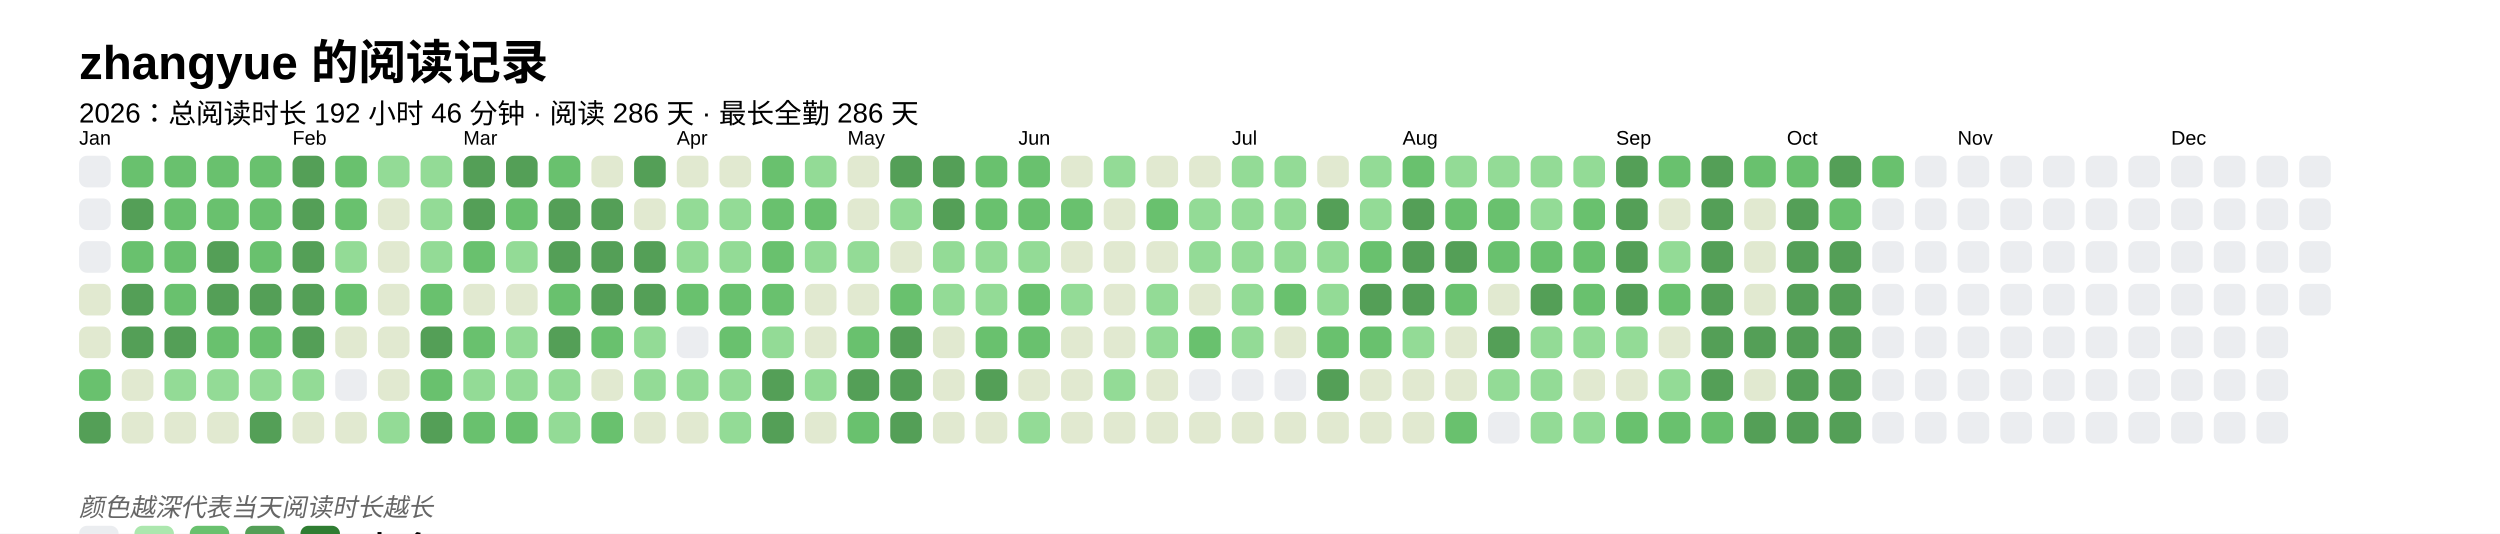
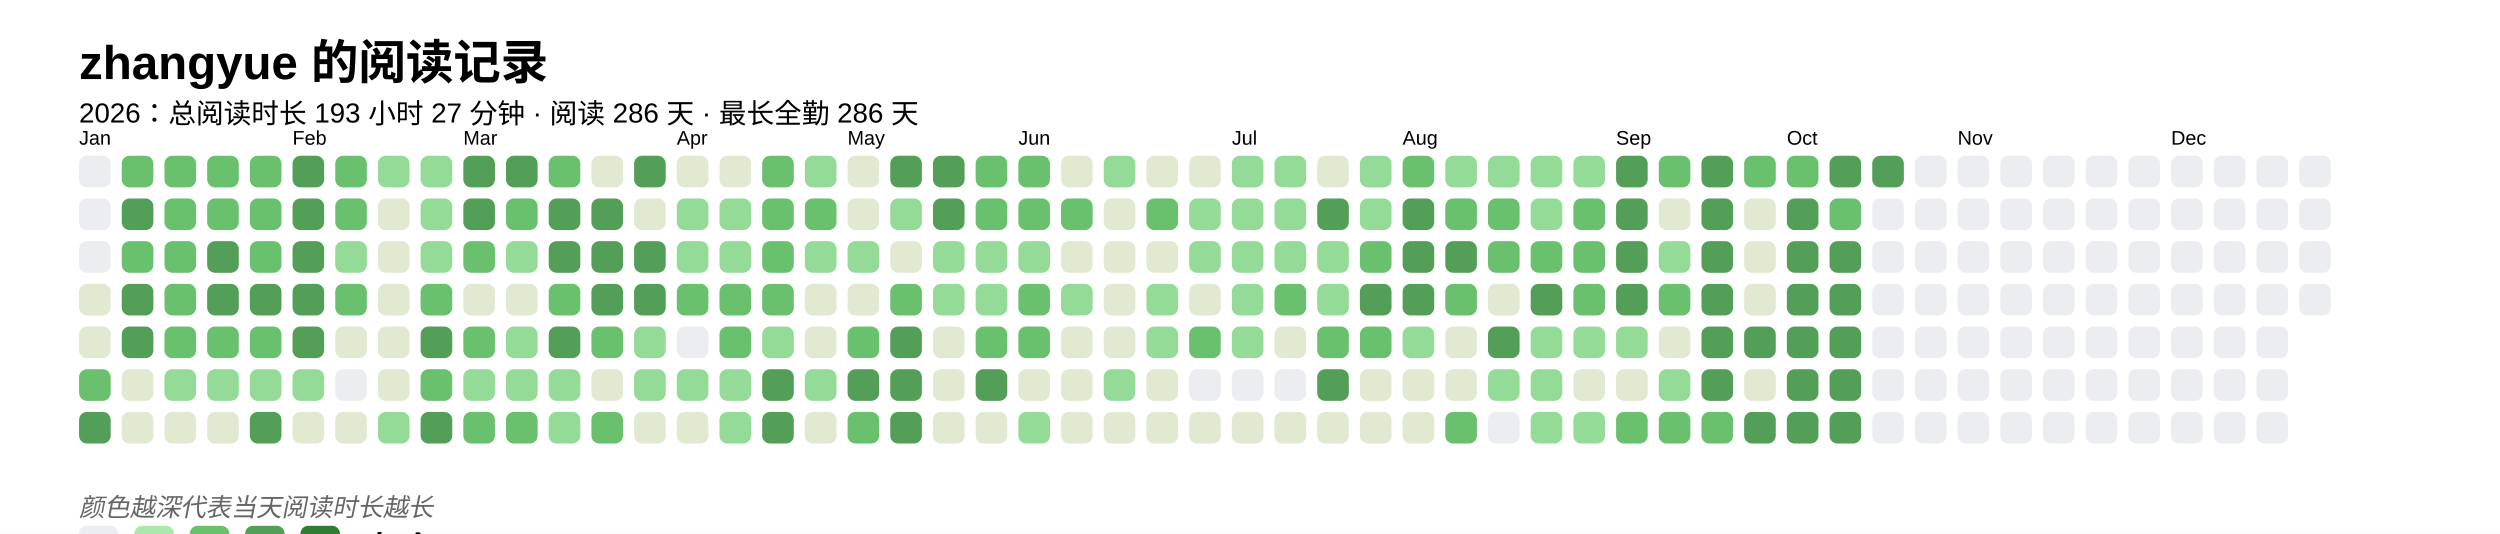
<svg xmlns="http://www.w3.org/2000/svg" baseProfile="full" height="67.5mm" version="1.1" viewBox="0,0,316.2,67.5" width="316.2mm">
  <defs />
  <rect fill="#FFFFFF" height="67.5" width="316.2" x="0" y="0" />
  <text fill="#000000" style="font-size:6px; font-family:Arial; font-weight:bold;" x="10" y="10">zhangyue 的阅读记录</text>
-   <text fill="#000000" style="font-size:3.5px; font-family:Arial;" x="10" y="15.5">2026：总阅读时长 192 小时 46 分钟 · 阅读 286 天 · 最长全勤 286 天</text>
+   <text fill="#000000" style="font-size:3.5px; font-family:Arial;" x="10" y="15.5">2026：总阅读时长 193 小时 27 分钟 · 阅读 286 天 · 最长全勤 286 天</text>
  <text fill="#000000" style="font-size:2.5px; font-family:Arial" x="10" y="18.3">Jan</text>
  <rect fill="#EBEDF0" height="4" rx="1" ry="1" width="4" x="10" y="19.7" />
  <rect fill="#EBEDF0" height="4" rx="1" ry="1" width="4" x="10" y="25.1" />
  <rect fill="#EBEDF0" height="4" rx="1" ry="1" width="4" x="10" y="30.5" />
  <rect fill="#e1e9d0" height="4" rx="1" ry="1" width="4" x="10" y="35.9" />
  <rect fill="#e1e9d0" height="4" rx="1" ry="1" width="4" x="10" y="41.3" />
  <rect fill="#69C16E" height="4" rx="1" ry="1" width="4" x="10" y="46.7" />
  <rect fill="#549F57" height="4" rx="1" ry="1" width="4" x="10" y="52.1" />
  <rect fill="#69C16E" height="4" rx="1" ry="1" width="4" x="15.4" y="19.7" />
  <rect fill="#549F57" height="4" rx="1" ry="1" width="4" x="15.4" y="25.1" />
  <rect fill="#69C16E" height="4" rx="1" ry="1" width="4" x="15.4" y="30.5" />
  <rect fill="#549F57" height="4" rx="1" ry="1" width="4" x="15.4" y="35.9" />
  <rect fill="#549F57" height="4" rx="1" ry="1" width="4" x="15.4" y="41.3" />
  <rect fill="#e1e9d0" height="4" rx="1" ry="1" width="4" x="15.4" y="46.7" />
  <rect fill="#e1e9d0" height="4" rx="1" ry="1" width="4" x="15.4" y="52.1" />
  <rect fill="#69C16E" height="4" rx="1" ry="1" width="4" x="20.8" y="19.7" />
  <rect fill="#69C16E" height="4" rx="1" ry="1" width="4" x="20.8" y="25.1" />
  <rect fill="#69C16E" height="4" rx="1" ry="1" width="4" x="20.8" y="30.5" />
  <rect fill="#69C16E" height="4" rx="1" ry="1" width="4" x="20.8" y="35.9" />
-   <rect fill="#549F57" height="4" rx="1" ry="1" width="4" x="20.8" y="41.3" />
+   <rect fill="#69C16E" height="4" rx="1" ry="1" width="4" x="20.8" y="41.3" />
  <rect fill="#93db96" height="4" rx="1" ry="1" width="4" x="20.8" y="46.7" />
  <rect fill="#e1e9d0" height="4" rx="1" ry="1" width="4" x="20.8" y="52.1" />
  <rect fill="#69C16E" height="4" rx="1" ry="1" width="4" x="26.2" y="19.7" />
  <rect fill="#69C16E" height="4" rx="1" ry="1" width="4" x="26.2" y="25.1" />
  <rect fill="#549F57" height="4" rx="1" ry="1" width="4" x="26.2" y="30.5" />
  <rect fill="#549F57" height="4" rx="1" ry="1" width="4" x="26.2" y="35.9" />
  <rect fill="#69C16E" height="4" rx="1" ry="1" width="4" x="26.2" y="41.3" />
  <rect fill="#93db96" height="4" rx="1" ry="1" width="4" x="26.2" y="46.7" />
  <rect fill="#e1e9d0" height="4" rx="1" ry="1" width="4" x="26.2" y="52.1" />
  <rect fill="#69C16E" height="4" rx="1" ry="1" width="4" x="31.6" y="19.7" />
  <rect fill="#69C16E" height="4" rx="1" ry="1" width="4" x="31.6" y="25.1" />
  <rect fill="#69C16E" height="4" rx="1" ry="1" width="4" x="31.6" y="30.5" />
  <rect fill="#549F57" height="4" rx="1" ry="1" width="4" x="31.6" y="35.9" />
  <rect fill="#69C16E" height="4" rx="1" ry="1" width="4" x="31.6" y="41.3" />
  <rect fill="#93db96" height="4" rx="1" ry="1" width="4" x="31.6" y="46.7" />
  <rect fill="#549F57" height="4" rx="1" ry="1" width="4" x="31.6" y="52.1" />
  <text fill="#000000" style="font-size:2.5px; font-family:Arial" x="37.0" y="18.3">Feb</text>
  <rect fill="#549F57" height="4" rx="1" ry="1" width="4" x="37.0" y="19.7" />
  <rect fill="#549F57" height="4" rx="1" ry="1" width="4" x="37.0" y="25.1" />
  <rect fill="#549F57" height="4" rx="1" ry="1" width="4" x="37.0" y="30.5" />
  <rect fill="#549F57" height="4" rx="1" ry="1" width="4" x="37.0" y="35.9" />
  <rect fill="#549F57" height="4" rx="1" ry="1" width="4" x="37.0" y="41.3" />
  <rect fill="#93db96" height="4" rx="1" ry="1" width="4" x="37.0" y="46.7" />
  <rect fill="#e1e9d0" height="4" rx="1" ry="1" width="4" x="37.0" y="52.1" />
  <rect fill="#69C16E" height="4" rx="1" ry="1" width="4" x="42.4" y="19.7" />
  <rect fill="#69C16E" height="4" rx="1" ry="1" width="4" x="42.4" y="25.1" />
  <rect fill="#93db96" height="4" rx="1" ry="1" width="4" x="42.4" y="30.5" />
  <rect fill="#69C16E" height="4" rx="1" ry="1" width="4" x="42.4" y="35.9" />
  <rect fill="#e1e9d0" height="4" rx="1" ry="1" width="4" x="42.4" y="41.3" />
  <rect fill="#EBEDF0" height="4" rx="1" ry="1" width="4" x="42.4" y="46.7" />
  <rect fill="#e1e9d0" height="4" rx="1" ry="1" width="4" x="42.4" y="52.1" />
  <rect fill="#93db96" height="4" rx="1" ry="1" width="4" x="47.8" y="19.7" />
  <rect fill="#e1e9d0" height="4" rx="1" ry="1" width="4" x="47.8" y="25.1" />
  <rect fill="#e1e9d0" height="4" rx="1" ry="1" width="4" x="47.8" y="30.5" />
  <rect fill="#e1e9d0" height="4" rx="1" ry="1" width="4" x="47.8" y="35.9" />
  <rect fill="#e1e9d0" height="4" rx="1" ry="1" width="4" x="47.8" y="41.3" />
  <rect fill="#e1e9d0" height="4" rx="1" ry="1" width="4" x="47.8" y="46.7" />
  <rect fill="#93db96" height="4" rx="1" ry="1" width="4" x="47.8" y="52.1" />
  <rect fill="#93db96" height="4" rx="1" ry="1" width="4" x="53.2" y="19.7" />
  <rect fill="#93db96" height="4" rx="1" ry="1" width="4" x="53.2" y="25.1" />
  <rect fill="#93db96" height="4" rx="1" ry="1" width="4" x="53.2" y="30.5" />
  <rect fill="#69C16E" height="4" rx="1" ry="1" width="4" x="53.2" y="35.9" />
  <rect fill="#549F57" height="4" rx="1" ry="1" width="4" x="53.2" y="41.3" />
  <rect fill="#69C16E" height="4" rx="1" ry="1" width="4" x="53.2" y="46.7" />
  <rect fill="#549F57" height="4" rx="1" ry="1" width="4" x="53.2" y="52.1" />
  <text fill="#000000" style="font-size:2.5px; font-family:Arial" x="58.6" y="18.3">Mar</text>
  <rect fill="#549F57" height="4" rx="1" ry="1" width="4" x="58.6" y="19.7" />
  <rect fill="#549F57" height="4" rx="1" ry="1" width="4" x="58.6" y="25.1" />
  <rect fill="#69C16E" height="4" rx="1" ry="1" width="4" x="58.6" y="30.5" />
  <rect fill="#e1e9d0" height="4" rx="1" ry="1" width="4" x="58.6" y="35.9" />
  <rect fill="#69C16E" height="4" rx="1" ry="1" width="4" x="58.6" y="41.3" />
  <rect fill="#93db96" height="4" rx="1" ry="1" width="4" x="58.6" y="46.7" />
  <rect fill="#69C16E" height="4" rx="1" ry="1" width="4" x="58.6" y="52.1" />
  <rect fill="#549F57" height="4" rx="1" ry="1" width="4" x="64" y="19.7" />
  <rect fill="#69C16E" height="4" rx="1" ry="1" width="4" x="64" y="25.1" />
  <rect fill="#93db96" height="4" rx="1" ry="1" width="4" x="64" y="30.5" />
  <rect fill="#e1e9d0" height="4" rx="1" ry="1" width="4" x="64" y="35.9" />
  <rect fill="#93db96" height="4" rx="1" ry="1" width="4" x="64" y="41.3" />
  <rect fill="#93db96" height="4" rx="1" ry="1" width="4" x="64" y="46.7" />
  <rect fill="#69C16E" height="4" rx="1" ry="1" width="4" x="64" y="52.1" />
  <rect fill="#69C16E" height="4" rx="1" ry="1" width="4" x="69.4" y="19.7" />
  <rect fill="#549F57" height="4" rx="1" ry="1" width="4" x="69.4" y="25.1" />
  <rect fill="#549F57" height="4" rx="1" ry="1" width="4" x="69.4" y="30.5" />
  <rect fill="#69C16E" height="4" rx="1" ry="1" width="4" x="69.4" y="35.9" />
  <rect fill="#549F57" height="4" rx="1" ry="1" width="4" x="69.4" y="41.3" />
  <rect fill="#93db96" height="4" rx="1" ry="1" width="4" x="69.4" y="46.7" />
  <rect fill="#93db96" height="4" rx="1" ry="1" width="4" x="69.4" y="52.1" />
  <rect fill="#e1e9d0" height="4" rx="1" ry="1" width="4" x="74.8" y="19.7" />
  <rect fill="#549F57" height="4" rx="1" ry="1" width="4" x="74.8" y="25.1" />
  <rect fill="#549F57" height="4" rx="1" ry="1" width="4" x="74.8" y="30.5" />
  <rect fill="#549F57" height="4" rx="1" ry="1" width="4" x="74.8" y="35.9" />
  <rect fill="#69C16E" height="4" rx="1" ry="1" width="4" x="74.8" y="41.3" />
  <rect fill="#e1e9d0" height="4" rx="1" ry="1" width="4" x="74.8" y="46.7" />
  <rect fill="#69C16E" height="4" rx="1" ry="1" width="4" x="74.8" y="52.1" />
  <rect fill="#549F57" height="4" rx="1" ry="1" width="4" x="80.2" y="19.7" />
  <rect fill="#e1e9d0" height="4" rx="1" ry="1" width="4" x="80.2" y="25.1" />
  <rect fill="#549F57" height="4" rx="1" ry="1" width="4" x="80.2" y="30.5" />
  <rect fill="#549F57" height="4" rx="1" ry="1" width="4" x="80.2" y="35.9" />
  <rect fill="#93db96" height="4" rx="1" ry="1" width="4" x="80.2" y="41.3" />
  <rect fill="#93db96" height="4" rx="1" ry="1" width="4" x="80.2" y="46.7" />
  <rect fill="#e1e9d0" height="4" rx="1" ry="1" width="4" x="80.2" y="52.1" />
  <text fill="#000000" style="font-size:2.5px; font-family:Arial" x="85.6" y="18.3">Apr</text>
  <rect fill="#e1e9d0" height="4" rx="1" ry="1" width="4" x="85.6" y="19.7" />
  <rect fill="#93db96" height="4" rx="1" ry="1" width="4" x="85.6" y="25.1" />
  <rect fill="#93db96" height="4" rx="1" ry="1" width="4" x="85.6" y="30.5" />
  <rect fill="#69C16E" height="4" rx="1" ry="1" width="4" x="85.6" y="35.9" />
  <rect fill="#EBEDF0" height="4" rx="1" ry="1" width="4" x="85.6" y="41.3" />
  <rect fill="#93db96" height="4" rx="1" ry="1" width="4" x="85.6" y="46.7" />
  <rect fill="#e1e9d0" height="4" rx="1" ry="1" width="4" x="85.6" y="52.1" />
  <rect fill="#e1e9d0" height="4" rx="1" ry="1" width="4" x="91" y="19.7" />
  <rect fill="#93db96" height="4" rx="1" ry="1" width="4" x="91" y="25.1" />
  <rect fill="#93db96" height="4" rx="1" ry="1" width="4" x="91" y="30.5" />
  <rect fill="#69C16E" height="4" rx="1" ry="1" width="4" x="91" y="35.9" />
  <rect fill="#69C16E" height="4" rx="1" ry="1" width="4" x="91" y="41.3" />
  <rect fill="#93db96" height="4" rx="1" ry="1" width="4" x="91" y="46.7" />
  <rect fill="#93db96" height="4" rx="1" ry="1" width="4" x="91" y="52.1" />
  <rect fill="#69C16E" height="4" rx="1" ry="1" width="4" x="96.4" y="19.7" />
  <rect fill="#69C16E" height="4" rx="1" ry="1" width="4" x="96.4" y="25.1" />
  <rect fill="#69C16E" height="4" rx="1" ry="1" width="4" x="96.4" y="30.5" />
  <rect fill="#69C16E" height="4" rx="1" ry="1" width="4" x="96.4" y="35.9" />
  <rect fill="#93db96" height="4" rx="1" ry="1" width="4" x="96.4" y="41.3" />
  <rect fill="#549F57" height="4" rx="1" ry="1" width="4" x="96.4" y="46.7" />
  <rect fill="#549F57" height="4" rx="1" ry="1" width="4" x="96.4" y="52.1" />
  <rect fill="#93db96" height="4" rx="1" ry="1" width="4" x="101.8" y="19.7" />
  <rect fill="#69C16E" height="4" rx="1" ry="1" width="4" x="101.8" y="25.1" />
  <rect fill="#93db96" height="4" rx="1" ry="1" width="4" x="101.8" y="30.5" />
  <rect fill="#e1e9d0" height="4" rx="1" ry="1" width="4" x="101.8" y="35.9" />
  <rect fill="#e1e9d0" height="4" rx="1" ry="1" width="4" x="101.8" y="41.3" />
  <rect fill="#93db96" height="4" rx="1" ry="1" width="4" x="101.8" y="46.7" />
  <rect fill="#e1e9d0" height="4" rx="1" ry="1" width="4" x="101.8" y="52.1" />
  <text fill="#000000" style="font-size:2.5px; font-family:Arial" x="107.2" y="18.3">May</text>
  <rect fill="#e1e9d0" height="4" rx="1" ry="1" width="4" x="107.2" y="19.7" />
  <rect fill="#e1e9d0" height="4" rx="1" ry="1" width="4" x="107.2" y="25.1" />
  <rect fill="#93db96" height="4" rx="1" ry="1" width="4" x="107.2" y="30.5" />
  <rect fill="#e1e9d0" height="4" rx="1" ry="1" width="4" x="107.2" y="35.9" />
  <rect fill="#69C16E" height="4" rx="1" ry="1" width="4" x="107.2" y="41.3" />
  <rect fill="#549F57" height="4" rx="1" ry="1" width="4" x="107.2" y="46.7" />
  <rect fill="#69C16E" height="4" rx="1" ry="1" width="4" x="107.2" y="52.1" />
  <rect fill="#549F57" height="4" rx="1" ry="1" width="4" x="112.6" y="19.7" />
  <rect fill="#93db96" height="4" rx="1" ry="1" width="4" x="112.6" y="25.1" />
  <rect fill="#e1e9d0" height="4" rx="1" ry="1" width="4" x="112.6" y="30.5" />
  <rect fill="#69C16E" height="4" rx="1" ry="1" width="4" x="112.6" y="35.9" />
  <rect fill="#549F57" height="4" rx="1" ry="1" width="4" x="112.6" y="41.3" />
  <rect fill="#549F57" height="4" rx="1" ry="1" width="4" x="112.6" y="46.7" />
  <rect fill="#549F57" height="4" rx="1" ry="1" width="4" x="112.6" y="52.1" />
  <rect fill="#549F57" height="4" rx="1" ry="1" width="4" x="118" y="19.7" />
  <rect fill="#549F57" height="4" rx="1" ry="1" width="4" x="118" y="25.1" />
  <rect fill="#93db96" height="4" rx="1" ry="1" width="4" x="118" y="30.5" />
  <rect fill="#93db96" height="4" rx="1" ry="1" width="4" x="118" y="35.9" />
  <rect fill="#e1e9d0" height="4" rx="1" ry="1" width="4" x="118" y="41.3" />
  <rect fill="#e1e9d0" height="4" rx="1" ry="1" width="4" x="118" y="46.7" />
  <rect fill="#e1e9d0" height="4" rx="1" ry="1" width="4" x="118" y="52.1" />
  <rect fill="#69C16E" height="4" rx="1" ry="1" width="4" x="123.4" y="19.7" />
  <rect fill="#69C16E" height="4" rx="1" ry="1" width="4" x="123.4" y="25.1" />
  <rect fill="#93db96" height="4" rx="1" ry="1" width="4" x="123.4" y="30.5" />
  <rect fill="#93db96" height="4" rx="1" ry="1" width="4" x="123.4" y="35.9" />
  <rect fill="#69C16E" height="4" rx="1" ry="1" width="4" x="123.4" y="41.3" />
  <rect fill="#549F57" height="4" rx="1" ry="1" width="4" x="123.4" y="46.7" />
  <rect fill="#e1e9d0" height="4" rx="1" ry="1" width="4" x="123.4" y="52.1" />
  <text fill="#000000" style="font-size:2.5px; font-family:Arial" x="128.8" y="18.3">Jun</text>
  <rect fill="#69C16E" height="4" rx="1" ry="1" width="4" x="128.8" y="19.7" />
  <rect fill="#69C16E" height="4" rx="1" ry="1" width="4" x="128.8" y="25.1" />
  <rect fill="#93db96" height="4" rx="1" ry="1" width="4" x="128.8" y="30.5" />
  <rect fill="#69C16E" height="4" rx="1" ry="1" width="4" x="128.8" y="35.9" />
  <rect fill="#69C16E" height="4" rx="1" ry="1" width="4" x="128.8" y="41.3" />
  <rect fill="#e1e9d0" height="4" rx="1" ry="1" width="4" x="128.8" y="46.7" />
  <rect fill="#93db96" height="4" rx="1" ry="1" width="4" x="128.8" y="52.1" />
  <rect fill="#e1e9d0" height="4" rx="1" ry="1" width="4" x="134.2" y="19.7" />
  <rect fill="#69C16E" height="4" rx="1" ry="1" width="4" x="134.2" y="25.1" />
  <rect fill="#e1e9d0" height="4" rx="1" ry="1" width="4" x="134.2" y="30.5" />
  <rect fill="#93db96" height="4" rx="1" ry="1" width="4" x="134.2" y="35.9" />
  <rect fill="#e1e9d0" height="4" rx="1" ry="1" width="4" x="134.2" y="41.3" />
  <rect fill="#e1e9d0" height="4" rx="1" ry="1" width="4" x="134.2" y="46.7" />
  <rect fill="#e1e9d0" height="4" rx="1" ry="1" width="4" x="134.2" y="52.1" />
  <rect fill="#93db96" height="4" rx="1" ry="1" width="4" x="139.6" y="19.7" />
  <rect fill="#e1e9d0" height="4" rx="1" ry="1" width="4" x="139.6" y="25.1" />
  <rect fill="#e1e9d0" height="4" rx="1" ry="1" width="4" x="139.6" y="30.5" />
  <rect fill="#e1e9d0" height="4" rx="1" ry="1" width="4" x="139.6" y="35.9" />
  <rect fill="#e1e9d0" height="4" rx="1" ry="1" width="4" x="139.6" y="41.3" />
  <rect fill="#93db96" height="4" rx="1" ry="1" width="4" x="139.6" y="46.7" />
  <rect fill="#e1e9d0" height="4" rx="1" ry="1" width="4" x="139.6" y="52.1" />
  <rect fill="#e1e9d0" height="4" rx="1" ry="1" width="4" x="145" y="19.7" />
  <rect fill="#69C16E" height="4" rx="1" ry="1" width="4" x="145" y="25.1" />
  <rect fill="#e1e9d0" height="4" rx="1" ry="1" width="4" x="145" y="30.5" />
  <rect fill="#93db96" height="4" rx="1" ry="1" width="4" x="145" y="35.9" />
  <rect fill="#93db96" height="4" rx="1" ry="1" width="4" x="145" y="41.3" />
  <rect fill="#e1e9d0" height="4" rx="1" ry="1" width="4" x="145" y="46.7" />
  <rect fill="#e1e9d0" height="4" rx="1" ry="1" width="4" x="145" y="52.1" />
  <rect fill="#e1e9d0" height="4" rx="1" ry="1" width="4" x="150.4" y="19.7" />
  <rect fill="#93db96" height="4" rx="1" ry="1" width="4" x="150.4" y="25.1" />
  <rect fill="#93db96" height="4" rx="1" ry="1" width="4" x="150.4" y="30.5" />
  <rect fill="#e1e9d0" height="4" rx="1" ry="1" width="4" x="150.4" y="35.9" />
  <rect fill="#69C16E" height="4" rx="1" ry="1" width="4" x="150.4" y="41.3" />
  <rect fill="#EBEDF0" height="4" rx="1" ry="1" width="4" x="150.4" y="46.7" />
  <rect fill="#e1e9d0" height="4" rx="1" ry="1" width="4" x="150.4" y="52.1" />
  <text fill="#000000" style="font-size:2.5px; font-family:Arial" x="155.8" y="18.3">Jul</text>
  <rect fill="#93db96" height="4" rx="1" ry="1" width="4" x="155.8" y="19.7" />
  <rect fill="#93db96" height="4" rx="1" ry="1" width="4" x="155.8" y="25.1" />
  <rect fill="#93db96" height="4" rx="1" ry="1" width="4" x="155.8" y="30.5" />
  <rect fill="#93db96" height="4" rx="1" ry="1" width="4" x="155.8" y="35.9" />
  <rect fill="#93db96" height="4" rx="1" ry="1" width="4" x="155.8" y="41.3" />
  <rect fill="#EBEDF0" height="4" rx="1" ry="1" width="4" x="155.8" y="46.7" />
  <rect fill="#e1e9d0" height="4" rx="1" ry="1" width="4" x="155.8" y="52.1" />
  <rect fill="#93db96" height="4" rx="1" ry="1" width="4" x="161.2" y="19.7" />
  <rect fill="#93db96" height="4" rx="1" ry="1" width="4" x="161.2" y="25.1" />
  <rect fill="#93db96" height="4" rx="1" ry="1" width="4" x="161.2" y="30.5" />
  <rect fill="#69C16E" height="4" rx="1" ry="1" width="4" x="161.2" y="35.9" />
  <rect fill="#e1e9d0" height="4" rx="1" ry="1" width="4" x="161.2" y="41.3" />
  <rect fill="#EBEDF0" height="4" rx="1" ry="1" width="4" x="161.2" y="46.7" />
  <rect fill="#e1e9d0" height="4" rx="1" ry="1" width="4" x="161.2" y="52.1" />
  <rect fill="#e1e9d0" height="4" rx="1" ry="1" width="4" x="166.6" y="19.7" />
  <rect fill="#549F57" height="4" rx="1" ry="1" width="4" x="166.6" y="25.1" />
  <rect fill="#93db96" height="4" rx="1" ry="1" width="4" x="166.6" y="30.5" />
  <rect fill="#93db96" height="4" rx="1" ry="1" width="4" x="166.6" y="35.9" />
  <rect fill="#69C16E" height="4" rx="1" ry="1" width="4" x="166.6" y="41.3" />
  <rect fill="#549F57" height="4" rx="1" ry="1" width="4" x="166.6" y="46.7" />
  <rect fill="#e1e9d0" height="4" rx="1" ry="1" width="4" x="166.6" y="52.1" />
  <rect fill="#93db96" height="4" rx="1" ry="1" width="4" x="172" y="19.7" />
  <rect fill="#93db96" height="4" rx="1" ry="1" width="4" x="172" y="25.1" />
  <rect fill="#69C16E" height="4" rx="1" ry="1" width="4" x="172" y="30.5" />
  <rect fill="#549F57" height="4" rx="1" ry="1" width="4" x="172" y="35.9" />
  <rect fill="#69C16E" height="4" rx="1" ry="1" width="4" x="172" y="41.3" />
  <rect fill="#e1e9d0" height="4" rx="1" ry="1" width="4" x="172" y="46.7" />
  <rect fill="#e1e9d0" height="4" rx="1" ry="1" width="4" x="172" y="52.1" />
  <text fill="#000000" style="font-size:2.5px; font-family:Arial" x="177.4" y="18.3">Aug</text>
  <rect fill="#69C16E" height="4" rx="1" ry="1" width="4" x="177.4" y="19.7" />
  <rect fill="#549F57" height="4" rx="1" ry="1" width="4" x="177.4" y="25.1" />
  <rect fill="#549F57" height="4" rx="1" ry="1" width="4" x="177.4" y="30.5" />
  <rect fill="#549F57" height="4" rx="1" ry="1" width="4" x="177.4" y="35.9" />
  <rect fill="#93db96" height="4" rx="1" ry="1" width="4" x="177.4" y="41.3" />
  <rect fill="#e1e9d0" height="4" rx="1" ry="1" width="4" x="177.4" y="46.7" />
  <rect fill="#e1e9d0" height="4" rx="1" ry="1" width="4" x="177.4" y="52.1" />
  <rect fill="#93db96" height="4" rx="1" ry="1" width="4" x="182.8" y="19.7" />
  <rect fill="#69C16E" height="4" rx="1" ry="1" width="4" x="182.8" y="25.1" />
  <rect fill="#549F57" height="4" rx="1" ry="1" width="4" x="182.8" y="30.5" />
  <rect fill="#69C16E" height="4" rx="1" ry="1" width="4" x="182.8" y="35.9" />
  <rect fill="#e1e9d0" height="4" rx="1" ry="1" width="4" x="182.8" y="41.3" />
  <rect fill="#e1e9d0" height="4" rx="1" ry="1" width="4" x="182.8" y="46.7" />
  <rect fill="#69C16E" height="4" rx="1" ry="1" width="4" x="182.8" y="52.1" />
  <rect fill="#93db96" height="4" rx="1" ry="1" width="4" x="188.2" y="19.7" />
  <rect fill="#69C16E" height="4" rx="1" ry="1" width="4" x="188.2" y="25.1" />
  <rect fill="#69C16E" height="4" rx="1" ry="1" width="4" x="188.2" y="30.5" />
  <rect fill="#e1e9d0" height="4" rx="1" ry="1" width="4" x="188.2" y="35.9" />
  <rect fill="#549F57" height="4" rx="1" ry="1" width="4" x="188.2" y="41.3" />
  <rect fill="#93db96" height="4" rx="1" ry="1" width="4" x="188.2" y="46.7" />
  <rect fill="#EBEDF0" height="4" rx="1" ry="1" width="4" x="188.2" y="52.1" />
  <rect fill="#93db96" height="4" rx="1" ry="1" width="4" x="193.6" y="19.7" />
  <rect fill="#93db96" height="4" rx="1" ry="1" width="4" x="193.6" y="25.1" />
  <rect fill="#69C16E" height="4" rx="1" ry="1" width="4" x="193.6" y="30.5" />
  <rect fill="#549F57" height="4" rx="1" ry="1" width="4" x="193.6" y="35.9" />
  <rect fill="#93db96" height="4" rx="1" ry="1" width="4" x="193.6" y="41.3" />
  <rect fill="#93db96" height="4" rx="1" ry="1" width="4" x="193.6" y="46.7" />
  <rect fill="#93db96" height="4" rx="1" ry="1" width="4" x="193.6" y="52.1" />
  <rect fill="#93db96" height="4" rx="1" ry="1" width="4" x="199" y="19.7" />
  <rect fill="#69C16E" height="4" rx="1" ry="1" width="4" x="199" y="25.1" />
  <rect fill="#69C16E" height="4" rx="1" ry="1" width="4" x="199" y="30.5" />
  <rect fill="#69C16E" height="4" rx="1" ry="1" width="4" x="199" y="35.9" />
  <rect fill="#93db96" height="4" rx="1" ry="1" width="4" x="199" y="41.3" />
  <rect fill="#e1e9d0" height="4" rx="1" ry="1" width="4" x="199" y="46.7" />
  <rect fill="#93db96" height="4" rx="1" ry="1" width="4" x="199" y="52.1" />
  <text fill="#000000" style="font-size:2.5px; font-family:Arial" x="204.4" y="18.3">Sep</text>
  <rect fill="#549F57" height="4" rx="1" ry="1" width="4" x="204.4" y="19.7" />
  <rect fill="#549F57" height="4" rx="1" ry="1" width="4" x="204.4" y="25.1" />
  <rect fill="#549F57" height="4" rx="1" ry="1" width="4" x="204.4" y="30.5" />
  <rect fill="#549F57" height="4" rx="1" ry="1" width="4" x="204.4" y="35.9" />
  <rect fill="#93db96" height="4" rx="1" ry="1" width="4" x="204.4" y="41.3" />
  <rect fill="#e1e9d0" height="4" rx="1" ry="1" width="4" x="204.4" y="46.7" />
  <rect fill="#69C16E" height="4" rx="1" ry="1" width="4" x="204.4" y="52.1" />
  <rect fill="#69C16E" height="4" rx="1" ry="1" width="4" x="209.8" y="19.7" />
  <rect fill="#e1e9d0" height="4" rx="1" ry="1" width="4" x="209.8" y="25.1" />
  <rect fill="#93db96" height="4" rx="1" ry="1" width="4" x="209.8" y="30.5" />
  <rect fill="#69C16E" height="4" rx="1" ry="1" width="4" x="209.8" y="35.9" />
  <rect fill="#e1e9d0" height="4" rx="1" ry="1" width="4" x="209.8" y="41.3" />
  <rect fill="#93db96" height="4" rx="1" ry="1" width="4" x="209.8" y="46.7" />
  <rect fill="#69C16E" height="4" rx="1" ry="1" width="4" x="209.8" y="52.1" />
  <rect fill="#549F57" height="4" rx="1" ry="1" width="4" x="215.2" y="19.7" />
  <rect fill="#549F57" height="4" rx="1" ry="1" width="4" x="215.2" y="25.1" />
  <rect fill="#549F57" height="4" rx="1" ry="1" width="4" x="215.2" y="30.5" />
  <rect fill="#549F57" height="4" rx="1" ry="1" width="4" x="215.2" y="35.9" />
  <rect fill="#549F57" height="4" rx="1" ry="1" width="4" x="215.2" y="41.3" />
  <rect fill="#549F57" height="4" rx="1" ry="1" width="4" x="215.2" y="46.7" />
  <rect fill="#69C16E" height="4" rx="1" ry="1" width="4" x="215.2" y="52.1" />
  <rect fill="#69C16E" height="4" rx="1" ry="1" width="4" x="220.6" y="19.7" />
  <rect fill="#e1e9d0" height="4" rx="1" ry="1" width="4" x="220.6" y="25.1" />
  <rect fill="#e1e9d0" height="4" rx="1" ry="1" width="4" x="220.6" y="30.5" />
  <rect fill="#e1e9d0" height="4" rx="1" ry="1" width="4" x="220.6" y="35.9" />
  <rect fill="#549F57" height="4" rx="1" ry="1" width="4" x="220.6" y="41.3" />
  <rect fill="#e1e9d0" height="4" rx="1" ry="1" width="4" x="220.6" y="46.7" />
  <rect fill="#549F57" height="4" rx="1" ry="1" width="4" x="220.6" y="52.1" />
  <text fill="#000000" style="font-size:2.5px; font-family:Arial" x="226" y="18.3">Oct</text>
  <rect fill="#69C16E" height="4" rx="1" ry="1" width="4" x="226" y="19.7" />
  <rect fill="#549F57" height="4" rx="1" ry="1" width="4" x="226" y="25.1" />
  <rect fill="#549F57" height="4" rx="1" ry="1" width="4" x="226" y="30.5" />
  <rect fill="#549F57" height="4" rx="1" ry="1" width="4" x="226" y="35.9" />
  <rect fill="#549F57" height="4" rx="1" ry="1" width="4" x="226" y="41.3" />
  <rect fill="#549F57" height="4" rx="1" ry="1" width="4" x="226" y="46.7" />
  <rect fill="#549F57" height="4" rx="1" ry="1" width="4" x="226" y="52.1" />
  <rect fill="#549F57" height="4" rx="1" ry="1" width="4" x="231.4" y="19.7" />
  <rect fill="#69C16E" height="4" rx="1" ry="1" width="4" x="231.4" y="25.1" />
  <rect fill="#549F57" height="4" rx="1" ry="1" width="4" x="231.4" y="30.5" />
  <rect fill="#549F57" height="4" rx="1" ry="1" width="4" x="231.4" y="35.9" />
  <rect fill="#549F57" height="4" rx="1" ry="1" width="4" x="231.4" y="41.3" />
  <rect fill="#549F57" height="4" rx="1" ry="1" width="4" x="231.4" y="46.7" />
  <rect fill="#549F57" height="4" rx="1" ry="1" width="4" x="231.4" y="52.1" />
-   <rect fill="#69C16E" height="4" rx="1" ry="1" width="4" x="236.8" y="19.7" />
+   <rect fill="#549F57" height="4" rx="1" ry="1" width="4" x="236.8" y="19.7" />
  <rect fill="#EBEDF0" height="4" rx="1" ry="1" width="4" x="236.8" y="25.1" />
  <rect fill="#EBEDF0" height="4" rx="1" ry="1" width="4" x="236.8" y="30.5" />
  <rect fill="#EBEDF0" height="4" rx="1" ry="1" width="4" x="236.8" y="35.9" />
  <rect fill="#EBEDF0" height="4" rx="1" ry="1" width="4" x="236.8" y="41.3" />
  <rect fill="#EBEDF0" height="4" rx="1" ry="1" width="4" x="236.8" y="46.7" />
  <rect fill="#EBEDF0" height="4" rx="1" ry="1" width="4" x="236.8" y="52.1" />
  <rect fill="#EBEDF0" height="4" rx="1" ry="1" width="4" x="242.2" y="19.7" />
  <rect fill="#EBEDF0" height="4" rx="1" ry="1" width="4" x="242.2" y="25.1" />
  <rect fill="#EBEDF0" height="4" rx="1" ry="1" width="4" x="242.2" y="30.5" />
  <rect fill="#EBEDF0" height="4" rx="1" ry="1" width="4" x="242.2" y="35.9" />
  <rect fill="#EBEDF0" height="4" rx="1" ry="1" width="4" x="242.2" y="41.3" />
  <rect fill="#EBEDF0" height="4" rx="1" ry="1" width="4" x="242.2" y="46.7" />
  <rect fill="#EBEDF0" height="4" rx="1" ry="1" width="4" x="242.2" y="52.1" />
  <text fill="#000000" style="font-size:2.5px; font-family:Arial" x="247.6" y="18.3">Nov</text>
  <rect fill="#EBEDF0" height="4" rx="1" ry="1" width="4" x="247.6" y="19.7" />
  <rect fill="#EBEDF0" height="4" rx="1" ry="1" width="4" x="247.6" y="25.1" />
  <rect fill="#EBEDF0" height="4" rx="1" ry="1" width="4" x="247.6" y="30.5" />
  <rect fill="#EBEDF0" height="4" rx="1" ry="1" width="4" x="247.6" y="35.9" />
  <rect fill="#EBEDF0" height="4" rx="1" ry="1" width="4" x="247.6" y="41.3" />
  <rect fill="#EBEDF0" height="4" rx="1" ry="1" width="4" x="247.6" y="46.7" />
  <rect fill="#EBEDF0" height="4" rx="1" ry="1" width="4" x="247.6" y="52.1" />
  <rect fill="#EBEDF0" height="4" rx="1" ry="1" width="4" x="253" y="19.7" />
  <rect fill="#EBEDF0" height="4" rx="1" ry="1" width="4" x="253" y="25.1" />
  <rect fill="#EBEDF0" height="4" rx="1" ry="1" width="4" x="253" y="30.5" />
  <rect fill="#EBEDF0" height="4" rx="1" ry="1" width="4" x="253" y="35.9" />
  <rect fill="#EBEDF0" height="4" rx="1" ry="1" width="4" x="253" y="41.3" />
  <rect fill="#EBEDF0" height="4" rx="1" ry="1" width="4" x="253" y="46.7" />
  <rect fill="#EBEDF0" height="4" rx="1" ry="1" width="4" x="253" y="52.1" />
  <rect fill="#EBEDF0" height="4" rx="1" ry="1" width="4" x="258.4" y="19.7" />
  <rect fill="#EBEDF0" height="4" rx="1" ry="1" width="4" x="258.4" y="25.1" />
  <rect fill="#EBEDF0" height="4" rx="1" ry="1" width="4" x="258.4" y="30.5" />
  <rect fill="#EBEDF0" height="4" rx="1" ry="1" width="4" x="258.4" y="35.9" />
  <rect fill="#EBEDF0" height="4" rx="1" ry="1" width="4" x="258.4" y="41.3" />
  <rect fill="#EBEDF0" height="4" rx="1" ry="1" width="4" x="258.4" y="46.7" />
  <rect fill="#EBEDF0" height="4" rx="1" ry="1" width="4" x="258.4" y="52.1" />
  <rect fill="#EBEDF0" height="4" rx="1" ry="1" width="4" x="263.8" y="19.7" />
  <rect fill="#EBEDF0" height="4" rx="1" ry="1" width="4" x="263.8" y="25.1" />
  <rect fill="#EBEDF0" height="4" rx="1" ry="1" width="4" x="263.8" y="30.5" />
  <rect fill="#EBEDF0" height="4" rx="1" ry="1" width="4" x="263.8" y="35.9" />
  <rect fill="#EBEDF0" height="4" rx="1" ry="1" width="4" x="263.8" y="41.3" />
  <rect fill="#EBEDF0" height="4" rx="1" ry="1" width="4" x="263.8" y="46.7" />
  <rect fill="#EBEDF0" height="4" rx="1" ry="1" width="4" x="263.8" y="52.1" />
  <rect fill="#EBEDF0" height="4" rx="1" ry="1" width="4" x="269.2" y="19.7" />
  <rect fill="#EBEDF0" height="4" rx="1" ry="1" width="4" x="269.2" y="25.1" />
  <rect fill="#EBEDF0" height="4" rx="1" ry="1" width="4" x="269.2" y="30.5" />
  <rect fill="#EBEDF0" height="4" rx="1" ry="1" width="4" x="269.2" y="35.9" />
  <rect fill="#EBEDF0" height="4" rx="1" ry="1" width="4" x="269.2" y="41.3" />
  <rect fill="#EBEDF0" height="4" rx="1" ry="1" width="4" x="269.2" y="46.7" />
  <rect fill="#EBEDF0" height="4" rx="1" ry="1" width="4" x="269.2" y="52.1" />
  <text fill="#000000" style="font-size:2.5px; font-family:Arial" x="274.6" y="18.3">Dec</text>
  <rect fill="#EBEDF0" height="4" rx="1" ry="1" width="4" x="274.6" y="19.7" />
  <rect fill="#EBEDF0" height="4" rx="1" ry="1" width="4" x="274.6" y="25.1" />
  <rect fill="#EBEDF0" height="4" rx="1" ry="1" width="4" x="274.6" y="30.5" />
  <rect fill="#EBEDF0" height="4" rx="1" ry="1" width="4" x="274.6" y="35.9" />
  <rect fill="#EBEDF0" height="4" rx="1" ry="1" width="4" x="274.6" y="41.3" />
  <rect fill="#EBEDF0" height="4" rx="1" ry="1" width="4" x="274.6" y="46.7" />
  <rect fill="#EBEDF0" height="4" rx="1" ry="1" width="4" x="274.6" y="52.1" />
  <rect fill="#EBEDF0" height="4" rx="1" ry="1" width="4" x="280" y="19.7" />
  <rect fill="#EBEDF0" height="4" rx="1" ry="1" width="4" x="280" y="25.1" />
  <rect fill="#EBEDF0" height="4" rx="1" ry="1" width="4" x="280" y="30.5" />
  <rect fill="#EBEDF0" height="4" rx="1" ry="1" width="4" x="280" y="35.9" />
  <rect fill="#EBEDF0" height="4" rx="1" ry="1" width="4" x="280" y="41.3" />
  <rect fill="#EBEDF0" height="4" rx="1" ry="1" width="4" x="280" y="46.7" />
  <rect fill="#EBEDF0" height="4" rx="1" ry="1" width="4" x="280" y="52.1" />
  <rect fill="#EBEDF0" height="4" rx="1" ry="1" width="4" x="285.4" y="19.7" />
  <rect fill="#EBEDF0" height="4" rx="1" ry="1" width="4" x="285.4" y="25.1" />
  <rect fill="#EBEDF0" height="4" rx="1" ry="1" width="4" x="285.4" y="30.5" />
  <rect fill="#EBEDF0" height="4" rx="1" ry="1" width="4" x="285.4" y="35.9" />
  <rect fill="#EBEDF0" height="4" rx="1" ry="1" width="4" x="285.4" y="41.3" />
  <rect fill="#EBEDF0" height="4" rx="1" ry="1" width="4" x="285.4" y="46.7" />
  <rect fill="#EBEDF0" height="4" rx="1" ry="1" width="4" x="285.4" y="52.1" />
  <rect fill="#EBEDF0" height="4" rx="1" ry="1" width="4" x="290.8" y="19.7" />
  <rect fill="#EBEDF0" height="4" rx="1" ry="1" width="4" x="290.8" y="25.1" />
  <rect fill="#EBEDF0" height="4" rx="1" ry="1" width="4" x="290.8" y="30.5" />
  <rect fill="#EBEDF0" height="4" rx="1" ry="1" width="4" x="290.8" y="35.9" />
  <text fill="#666666" style="font-size:3.2px; font-family:Arial; font-style:italic;" x="10" y="65.3">颜色越深代表当天阅读时长越长</text>
  <rect fill="#EBEDF0" x="10.0" y="66.5" width="5.0" height="5.0" rx="1" ry="1" />
  <text fill="#000000" style="font-size:3.5px; font-family:Arial;" x="10.0" y="75.3">0</text>
  <rect fill="#ACE7AE" x="17.0" y="66.5" width="5.0" height="5.0" rx="1" ry="1" />
  <text fill="#000000" style="font-size:3.5px; font-family:Arial;" x="17.0" y="75.3">&lt;30 分</text>
  <rect fill="#69C16E" x="24.0" y="66.5" width="5.0" height="5.0" rx="1" ry="1" />
  <text fill="#000000" style="font-size:3.5px; font-family:Arial;" x="24.0" y="75.3">30-60 分</text>
  <rect fill="#549F57" x="31.0" y="66.5" width="5.0" height="5.0" rx="1" ry="1" />
  <text fill="#000000" style="font-size:3.5px; font-family:Arial;" x="31.0" y="75.3">1-2 小时</text>
  <rect fill="#2F7D32" x="38.0" y="66.5" width="5.0" height="5.0" rx="1" ry="1" />
  <text fill="#000000" style="font-size:3.5px; font-family:Arial;" x="38.0" y="75.3">2 小时+</text>
  <text fill="#000000" style="font-size:4px; font-family:Arial; font-weight:bold;" x="46.0" y="70.7">少</text>
  <text fill="#000000" style="font-size:4px; font-family:Arial; font-weight:bold;" x="51.0" y="70.7">多</text>
</svg>
